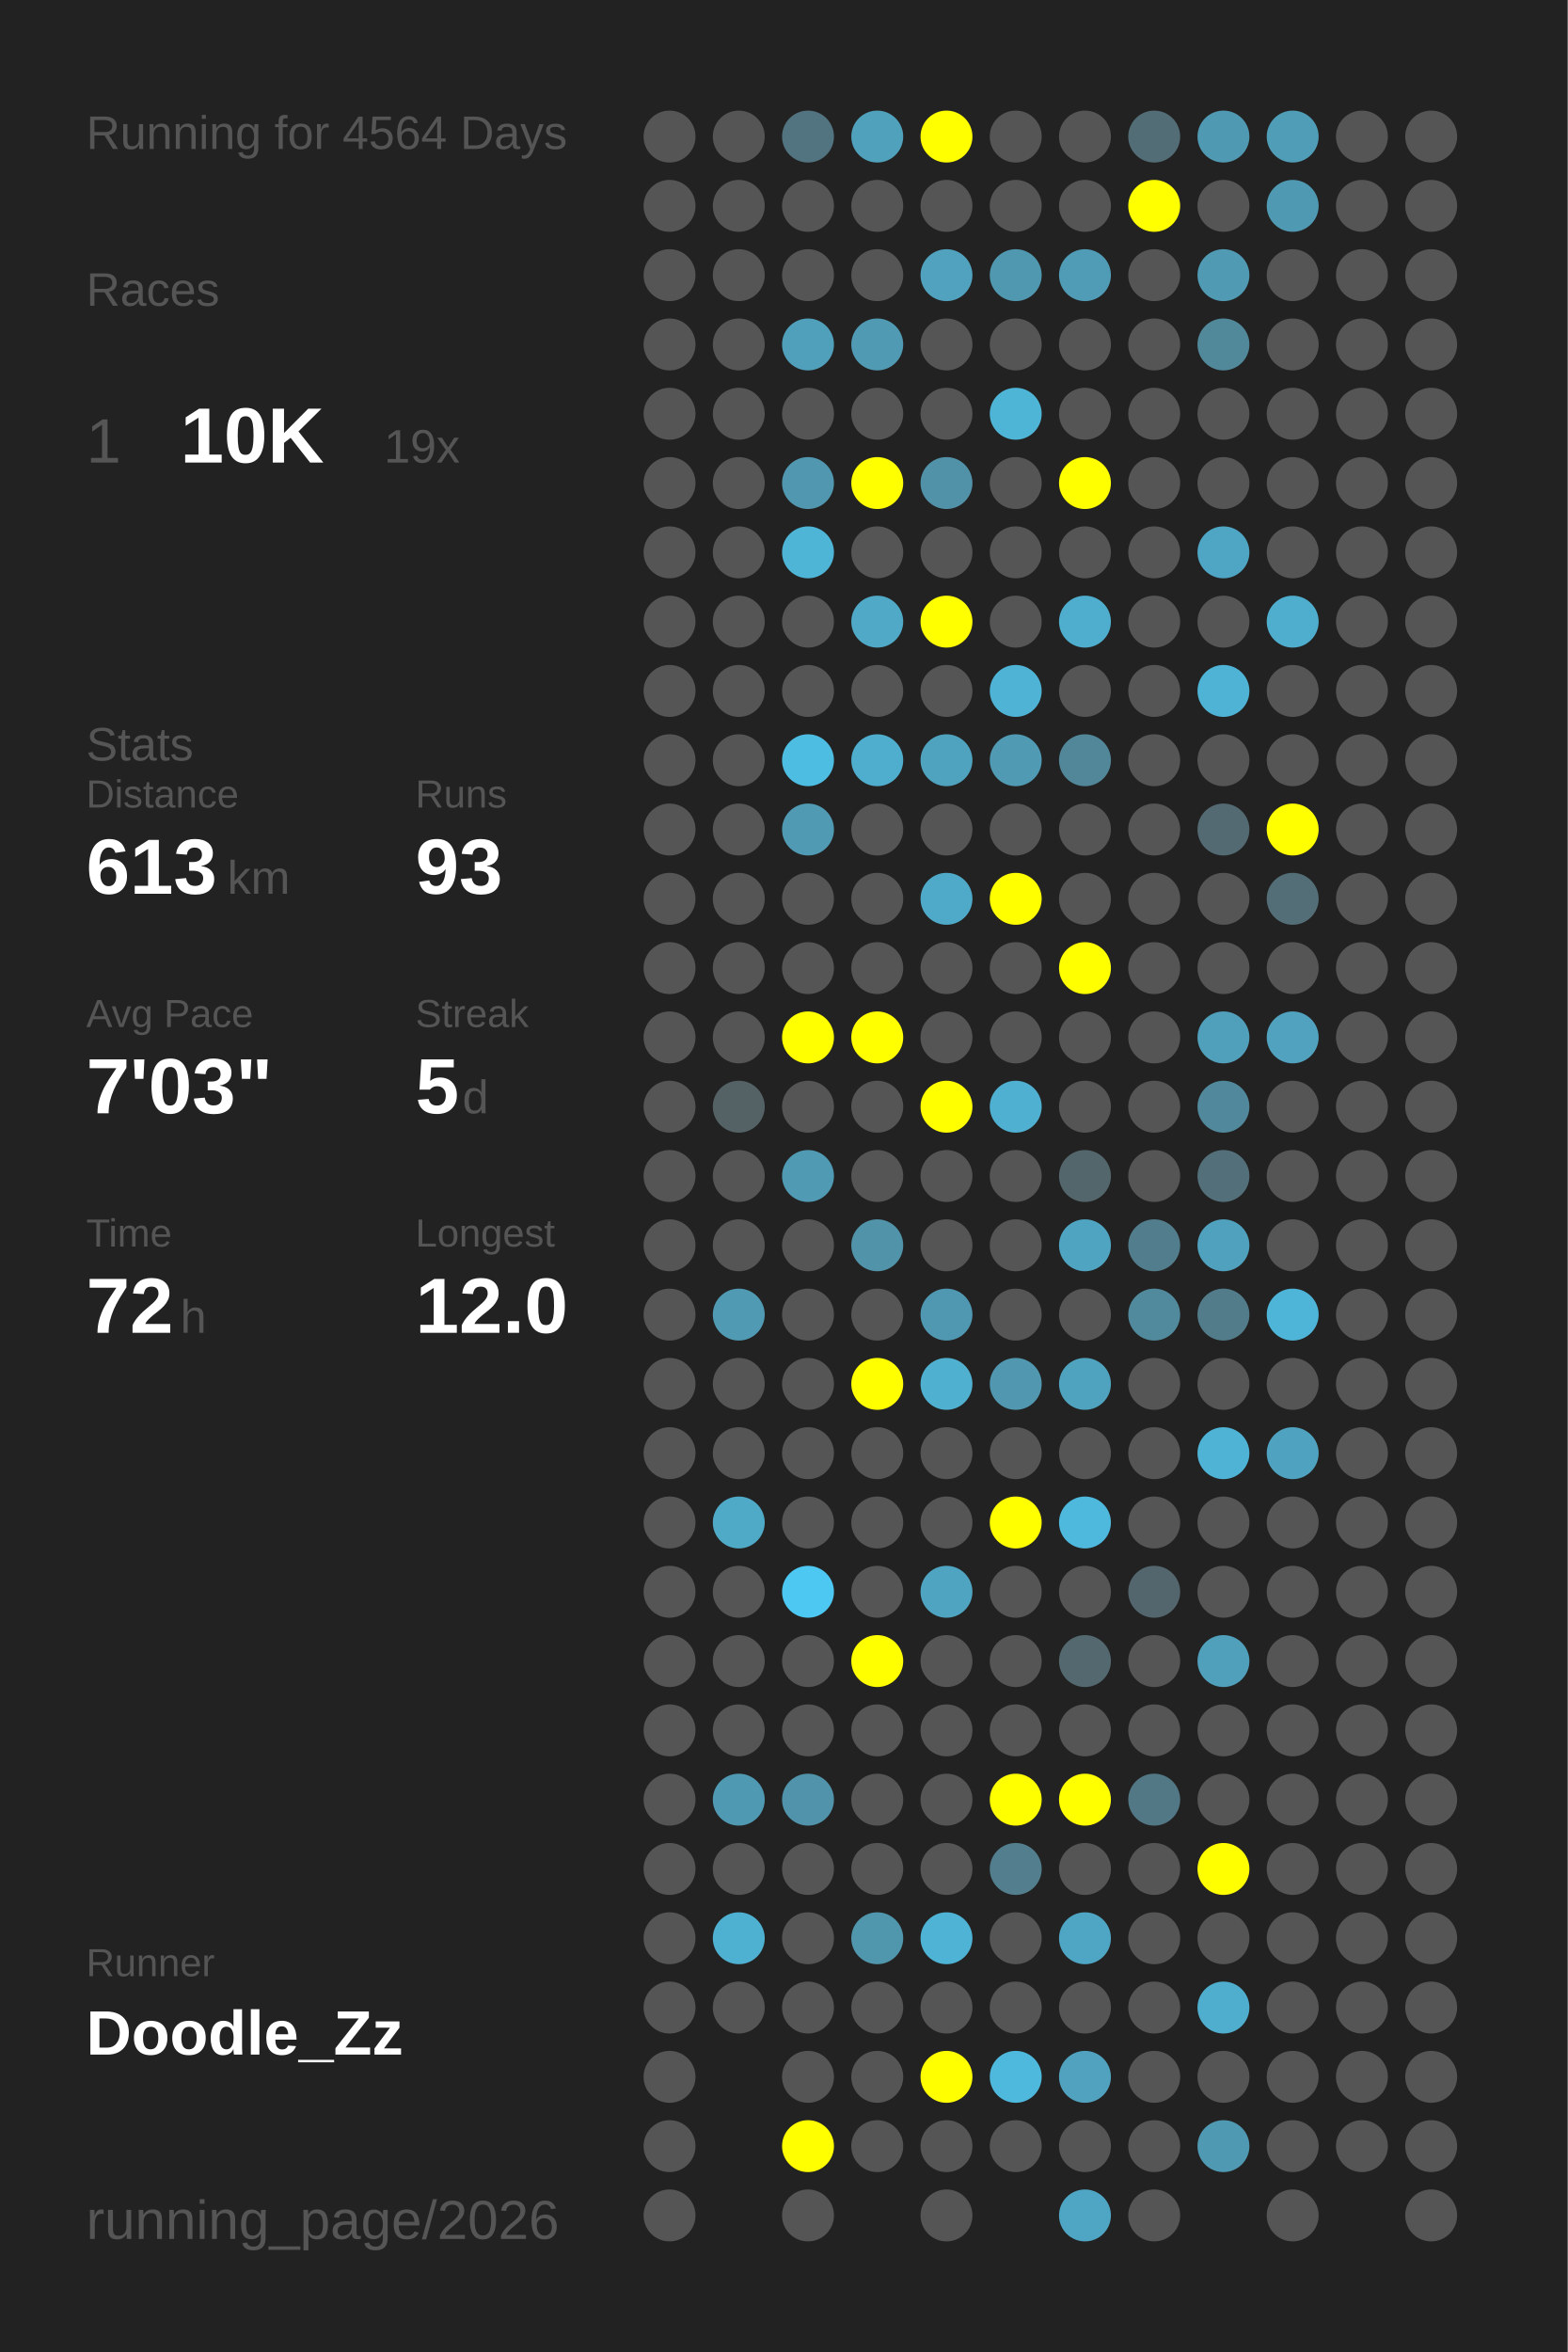
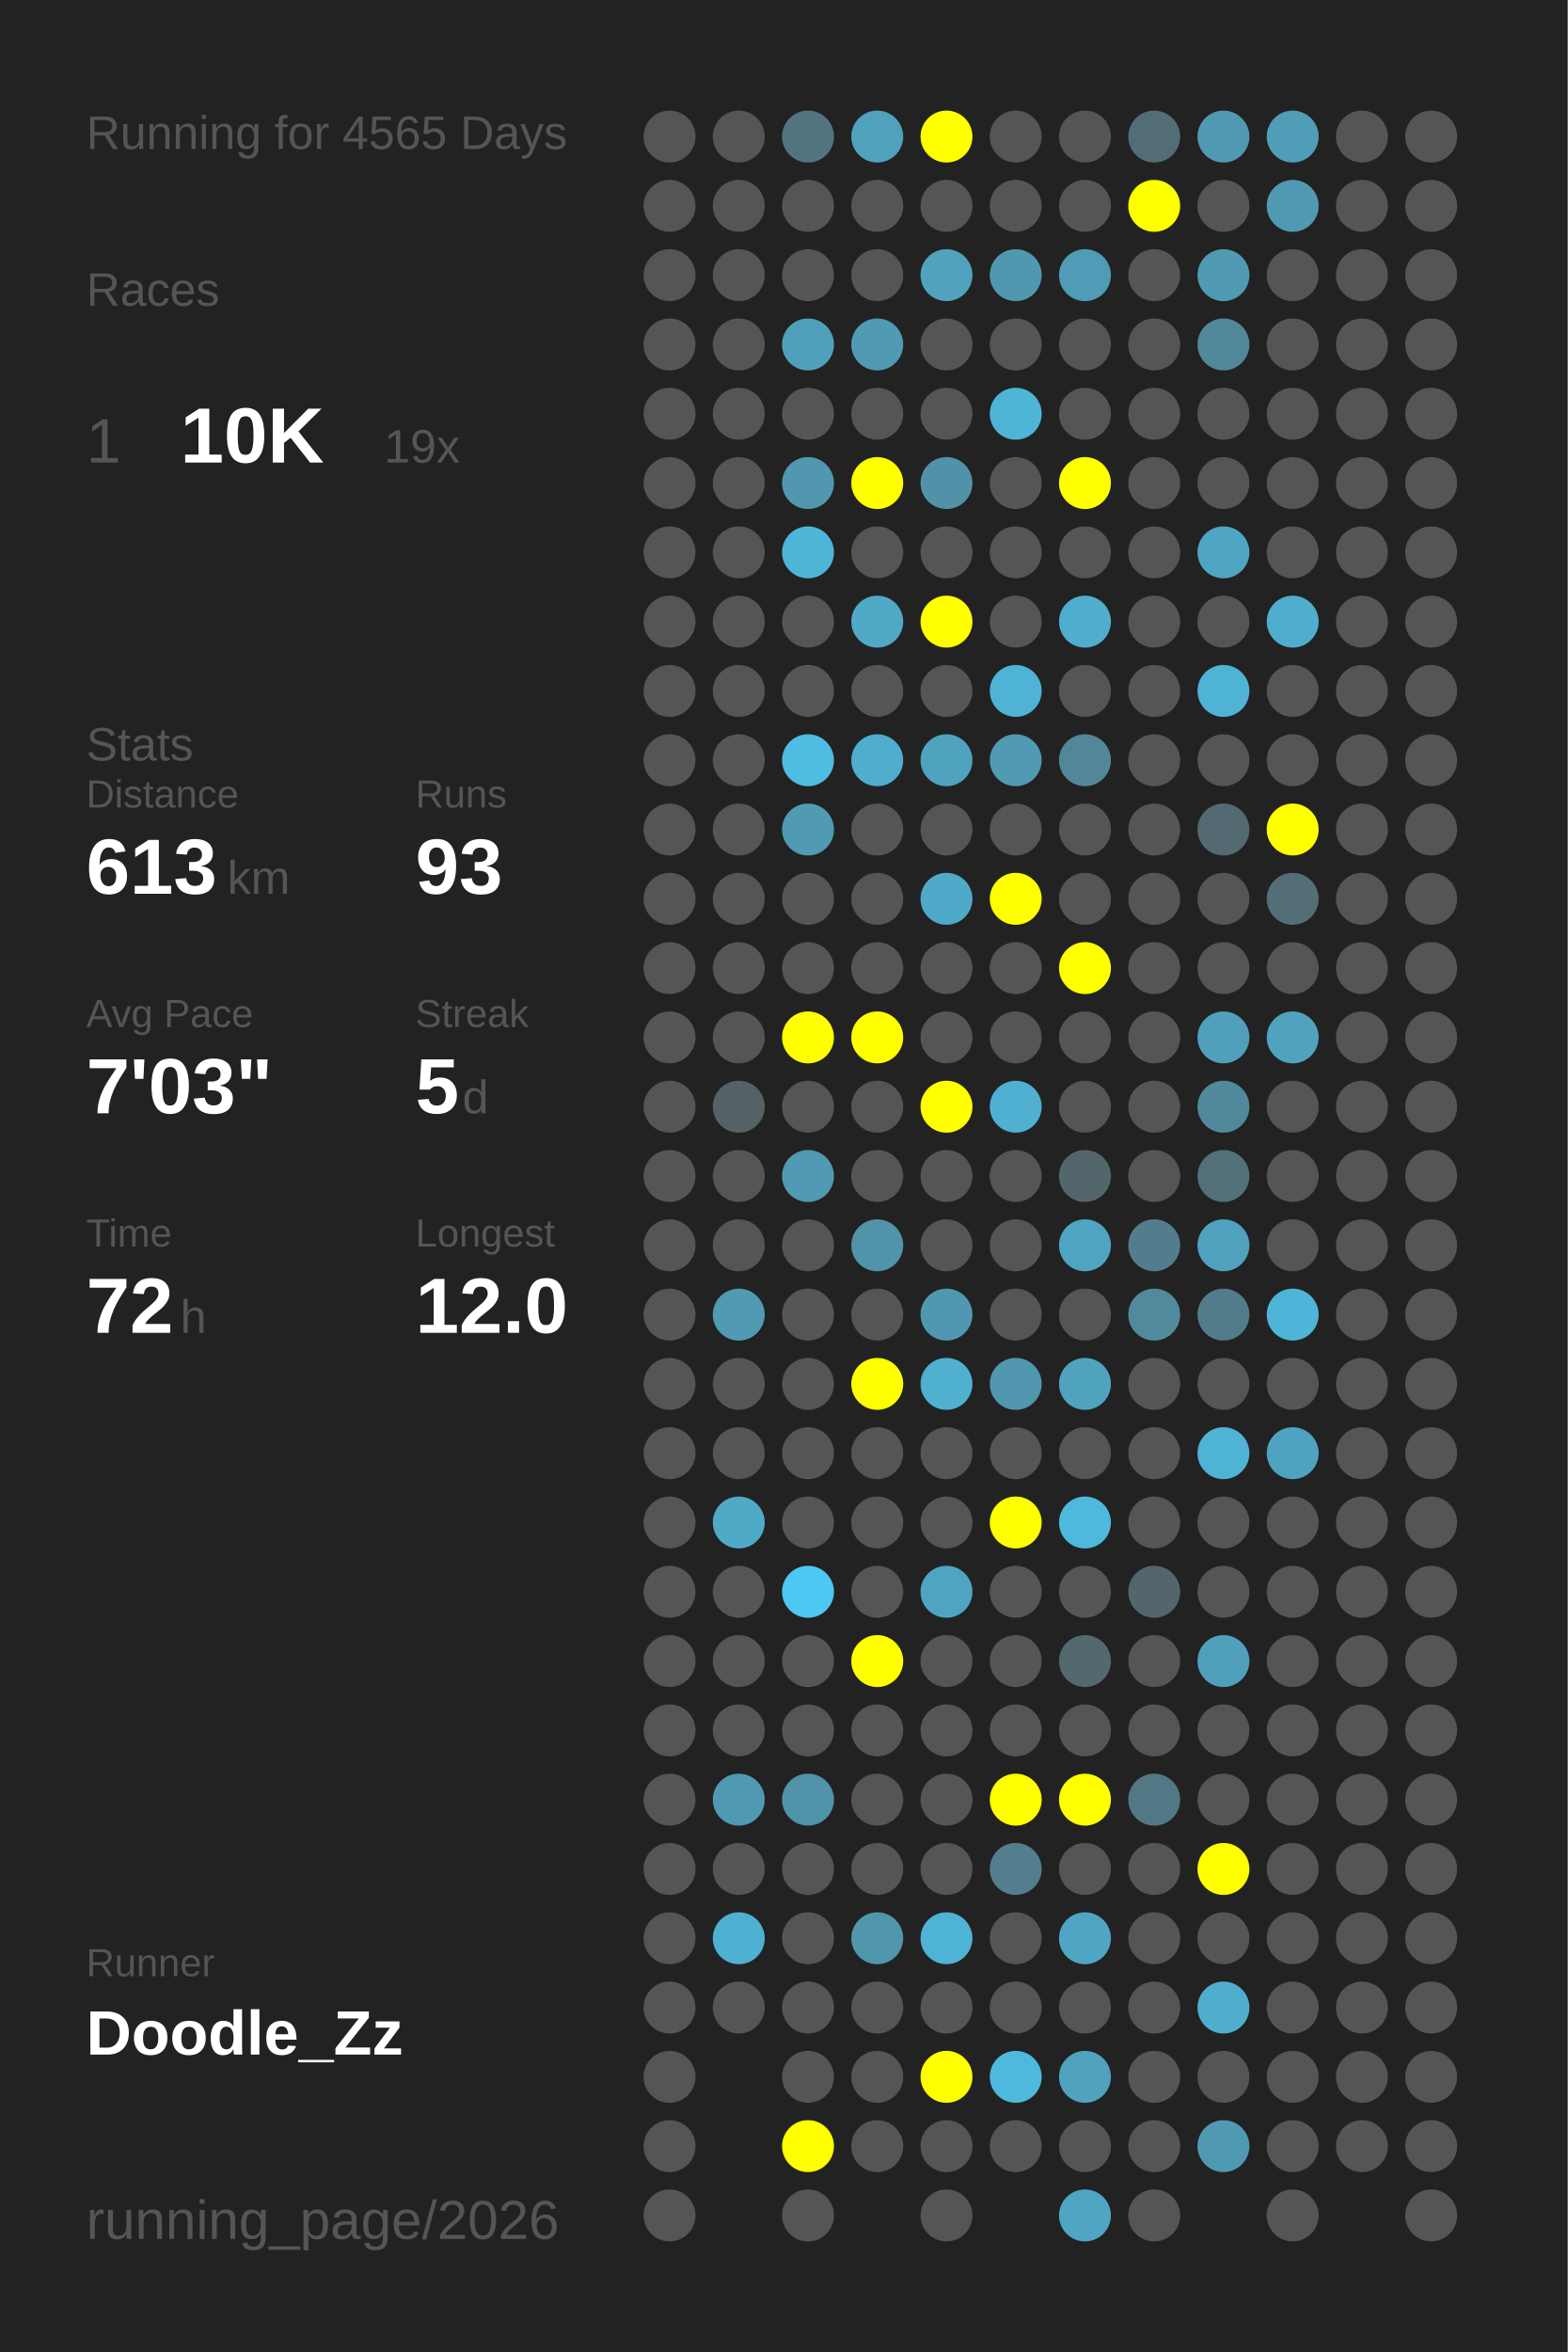
<svg xmlns="http://www.w3.org/2000/svg" baseProfile="full" height="300mm" version="1.1" viewBox="0,0,200,300" width="200mm">
  <defs />
  <rect fill="#222222" height="300" width="200" x="0" y="0" />
-   <text fill="#555555" style="font-size:6px; font-family:Arial;" x="11" y="19">Running for 4564 Days</text>
+   <text fill="#555555" style="font-size:6px; font-family:Arial;" x="11" y="19">Running for 4565 Days</text>
  <text fill="#555555" style="font-size:6px; font-family:Arial;" x="11" y="39">Races</text>
  <text fill="#555555" style="font-size:8px; font-family:Arial;" x="11" y="59">1</text>
  <text fill="#FFFFFF" style="font-size:10px; font-family:Arial; font-weight:bold;" x="23" y="59">10K</text>
  <text fill="#555555" style="font-size:6px; font-family:Arial;" x="49" y="59">19x</text>
  <text fill="#555555" style="font-size:6px; font-family:Arial;" x="11" y="97">Stats</text>
  <text fill="#555555" style="font-size:5px; font-family:Arial;" x="11" y="103">Distance</text>
  <text fill="#FFFFFF" style="font-size:10px; font-family:Arial; font-weight:bold;" x="11" y="114">613</text>
  <text fill="#555555" style="font-size:6px; font-family:Arial;" x="29" y="114">km</text>
  <text fill="#555555" style="font-size:5px; font-family:Arial;" x="53" y="103">Runs</text>
  <text fill="#FFFFFF" style="font-size:10px; font-family:Arial; font-weight:bold;" x="53" y="114">93</text>
  <text fill="#555555" style="font-size:5px; font-family:Arial;" x="11" y="131">Avg Pace</text>
  <text fill="#FFFFFF" style="font-size:10px; font-family:Arial; font-weight:bold;" x="11" y="142">7'03"</text>
  <text fill="#555555" style="font-size:5px; font-family:Arial;" x="53" y="131">Streak</text>
  <text fill="#FFFFFF" style="font-size:10px; font-family:Arial; font-weight:bold;" x="53" y="142">5</text>
  <text fill="#555555" style="font-size:6px; font-family:Arial;" x="59" y="142">d</text>
  <text fill="#555555" style="font-size:5px; font-family:Arial;" x="11" y="159">Time</text>
  <text fill="#FFFFFF" style="font-size:10px; font-family:Arial; font-weight:bold;" x="11" y="170">72</text>
  <text fill="#555555" style="font-size:6px; font-family:Arial;" x="23" y="170">h</text>
  <text fill="#555555" style="font-size:5px; font-family:Arial;" x="53" y="159">Longest</text>
  <text fill="#FFFFFF" style="font-size:10px; font-family:Arial; font-weight:bold;" x="53" y="170">12.0</text>
  <text fill="#555555" style="font-size:5px; font-family:Arial;" x="11" y="252.065">Runner</text>
  <text fill="#FFFFFF" style="font-size:8px; font-family:Arial; font-weight:bold;" x="11" y="262.065">Doodle_Zz</text>
  <text fill="#555555" style="font-size:7px; font-family:Arial;" x="11" y="285.581">running_page/2026</text>
  <circle cx="85.417" cy="17.419" fill="#555555" r="3.312" />
  <circle cx="85.417" cy="26.258" fill="#555555" r="3.312" />
  <circle cx="85.417" cy="35.097" fill="#555555" r="3.312" />
  <circle cx="85.417" cy="43.935" fill="#555555" r="3.312" />
  <circle cx="85.417" cy="52.774" fill="#555555" r="3.312" />
  <circle cx="85.417" cy="61.613" fill="#555555" r="3.312" />
  <circle cx="85.417" cy="70.452" fill="#555555" r="3.312" />
  <circle cx="85.417" cy="79.29" fill="#555555" r="3.312" />
  <circle cx="85.417" cy="88.129" fill="#555555" r="3.312" />
  <circle cx="85.417" cy="96.968" fill="#555555" r="3.312" />
  <circle cx="85.417" cy="105.806" fill="#555555" r="3.312" />
  <circle cx="85.417" cy="114.645" fill="#555555" r="3.312" />
  <circle cx="85.417" cy="123.484" fill="#555555" r="3.312" />
  <circle cx="85.417" cy="132.323" fill="#555555" r="3.312" />
  <circle cx="85.417" cy="141.161" fill="#555555" r="3.312" />
  <circle cx="85.417" cy="150" fill="#555555" r="3.312" />
  <circle cx="85.417" cy="158.839" fill="#555555" r="3.312" />
  <circle cx="85.417" cy="167.677" fill="#555555" r="3.312" />
  <circle cx="85.417" cy="176.516" fill="#555555" r="3.312" />
  <circle cx="85.417" cy="185.355" fill="#555555" r="3.312" />
  <circle cx="85.417" cy="194.194" fill="#555555" r="3.312" />
  <circle cx="85.417" cy="203.032" fill="#555555" r="3.312" />
  <circle cx="85.417" cy="211.871" fill="#555555" r="3.312" />
  <circle cx="85.417" cy="220.71" fill="#555555" r="3.312" />
  <circle cx="85.417" cy="229.548" fill="#555555" r="3.312" />
  <circle cx="85.417" cy="238.387" fill="#555555" r="3.312" />
  <circle cx="85.417" cy="247.226" fill="#555555" r="3.312" />
  <circle cx="85.417" cy="256.065" fill="#555555" r="3.312" />
  <circle cx="85.417" cy="264.903" fill="#555555" r="3.312" />
  <circle cx="85.417" cy="273.742" fill="#555555" r="3.312" />
  <circle cx="85.417" cy="282.581" fill="#555555" r="3.312" />
  <circle cx="94.25" cy="17.419" fill="#555555" r="3.312" />
  <circle cx="94.25" cy="26.258" fill="#555555" r="3.312" />
  <circle cx="94.25" cy="35.097" fill="#555555" r="3.312" />
  <circle cx="94.25" cy="43.935" fill="#555555" r="3.312" />
  <circle cx="94.25" cy="52.774" fill="#555555" r="3.312" />
  <circle cx="94.25" cy="61.613" fill="#555555" r="3.312" />
  <circle cx="94.25" cy="70.452" fill="#555555" r="3.312" />
  <circle cx="94.25" cy="79.29" fill="#555555" r="3.312" />
  <circle cx="94.25" cy="88.129" fill="#555555" r="3.312" />
  <circle cx="94.25" cy="96.968" fill="#555555" r="3.312" />
  <circle cx="94.25" cy="105.806" fill="#555555" r="3.312" />
  <circle cx="94.25" cy="114.645" fill="#555555" r="3.312" />
  <circle cx="94.25" cy="123.484" fill="#555555" r="3.312" />
  <circle cx="94.25" cy="132.323" fill="#555555" r="3.312" />
  <circle cx="94.25" cy="141.161" fill="#546266" r="3.312" />
  <circle cx="94.25" cy="150" fill="#555555" r="3.312" />
  <circle cx="94.25" cy="158.839" fill="#555555" r="3.312" />
  <circle cx="94.25" cy="167.677" fill="#509ab3" r="3.312" />
  <circle cx="94.25" cy="176.516" fill="#555555" r="3.312" />
  <circle cx="94.25" cy="185.355" fill="#555555" r="3.312" />
  <circle cx="94.25" cy="194.194" fill="#4faac8" r="3.312" />
  <circle cx="94.25" cy="203.032" fill="#555555" r="3.312" />
  <circle cx="94.25" cy="211.871" fill="#555555" r="3.312" />
  <circle cx="94.25" cy="220.71" fill="#555555" r="3.312" />
  <circle cx="94.25" cy="229.548" fill="#5099b2" r="3.312" />
  <circle cx="94.25" cy="238.387" fill="#555555" r="3.312" />
  <circle cx="94.25" cy="247.226" fill="#4fb1d2" r="3.312" />
  <circle cx="94.25" cy="256.065" fill="#555555" r="3.312" />
  <circle cx="103.083" cy="17.419" fill="#527480" r="3.312" />
  <circle cx="103.083" cy="26.258" fill="#555555" r="3.312" />
  <circle cx="103.083" cy="35.097" fill="#555555" r="3.312" />
  <circle cx="103.083" cy="43.935" fill="#50a0bb" r="3.312" />
  <circle cx="103.083" cy="52.774" fill="#555555" r="3.312" />
  <circle cx="103.083" cy="61.613" fill="#5097af" r="3.312" />
  <circle cx="103.083" cy="70.452" fill="#4eb5d7" r="3.312" />
  <circle cx="103.083" cy="79.29" fill="#555555" r="3.312" />
  <circle cx="103.083" cy="88.129" fill="#555555" r="3.312" />
  <circle cx="103.083" cy="96.968" fill="#4ebde2" r="3.312" />
  <circle cx="103.083" cy="105.806" fill="#509ab3" r="3.312" />
  <circle cx="103.083" cy="114.645" fill="#555555" r="3.312" />
  <circle cx="103.083" cy="123.484" fill="#555555" r="3.312" />
  <circle cx="103.083" cy="132.323" fill="#FFFF00" r="3.312" />
  <circle cx="103.083" cy="141.161" fill="#555555" r="3.312" />
  <circle cx="103.083" cy="150" fill="#509ab3" r="3.312" />
  <circle cx="103.083" cy="158.839" fill="#555555" r="3.312" />
  <circle cx="103.083" cy="167.677" fill="#555555" r="3.312" />
  <circle cx="103.083" cy="176.516" fill="#555555" r="3.312" />
  <circle cx="103.083" cy="185.355" fill="#555555" r="3.312" />
  <circle cx="103.083" cy="194.194" fill="#555555" r="3.312" />
  <circle cx="103.083" cy="203.032" fill="#4dc8f2" r="3.312" />
  <circle cx="103.083" cy="211.871" fill="#555555" r="3.312" />
  <circle cx="103.083" cy="220.71" fill="#555555" r="3.312" />
  <circle cx="103.083" cy="229.548" fill="#5093aa" r="3.312" />
  <circle cx="103.083" cy="238.387" fill="#555555" r="3.312" />
  <circle cx="103.083" cy="247.226" fill="#555555" r="3.312" />
  <circle cx="103.083" cy="256.065" fill="#555555" r="3.312" />
  <circle cx="103.083" cy="264.903" fill="#555555" r="3.312" />
  <circle cx="103.083" cy="273.742" fill="#FFFF00" r="3.312" />
  <circle cx="103.083" cy="282.581" fill="#555555" r="3.312" />
  <circle cx="111.917" cy="17.419" fill="#50a1bc" r="3.312" />
  <circle cx="111.917" cy="26.258" fill="#555555" r="3.312" />
  <circle cx="111.917" cy="35.097" fill="#555555" r="3.312" />
  <circle cx="111.917" cy="43.935" fill="#509ab3" r="3.312" />
  <circle cx="111.917" cy="52.774" fill="#555555" r="3.312" />
  <circle cx="111.917" cy="61.613" fill="#FFFF00" r="3.312" />
  <circle cx="111.917" cy="70.452" fill="#555555" r="3.312" />
  <circle cx="111.917" cy="79.29" fill="#4fa9c7" r="3.312" />
  <circle cx="111.917" cy="88.129" fill="#555555" r="3.312" />
  <circle cx="111.917" cy="96.968" fill="#4fadcd" r="3.312" />
  <circle cx="111.917" cy="105.806" fill="#555555" r="3.312" />
  <circle cx="111.917" cy="114.645" fill="#555555" r="3.312" />
  <circle cx="111.917" cy="123.484" fill="#555555" r="3.312" />
  <circle cx="111.917" cy="132.323" fill="#FFFF00" r="3.312" />
  <circle cx="111.917" cy="141.161" fill="#555555" r="3.312" />
  <circle cx="111.917" cy="150" fill="#555555" r="3.312" />
  <circle cx="111.917" cy="158.839" fill="#5193a9" r="3.312" />
  <circle cx="111.917" cy="167.677" fill="#555555" r="3.312" />
  <circle cx="111.917" cy="176.516" fill="#FFFF00" r="3.312" />
  <circle cx="111.917" cy="185.355" fill="#555555" r="3.312" />
  <circle cx="111.917" cy="194.194" fill="#555555" r="3.312" />
  <circle cx="111.917" cy="203.032" fill="#555555" r="3.312" />
  <circle cx="111.917" cy="211.871" fill="#FFFF00" r="3.312" />
  <circle cx="111.917" cy="220.71" fill="#555555" r="3.312" />
  <circle cx="111.917" cy="229.548" fill="#555555" r="3.312" />
  <circle cx="111.917" cy="238.387" fill="#555555" r="3.312" />
  <circle cx="111.917" cy="247.226" fill="#5096ad" r="3.312" />
  <circle cx="111.917" cy="256.065" fill="#555555" r="3.312" />
  <circle cx="111.917" cy="264.903" fill="#555555" r="3.312" />
  <circle cx="111.917" cy="273.742" fill="#555555" r="3.312" />
  <circle cx="120.75" cy="17.419" fill="#FFFF00" r="3.312" />
  <circle cx="120.75" cy="26.258" fill="#555555" r="3.312" />
  <circle cx="120.75" cy="35.097" fill="#50a2be" r="3.312" />
  <circle cx="120.75" cy="43.935" fill="#555555" r="3.312" />
  <circle cx="120.75" cy="52.774" fill="#555555" r="3.312" />
  <circle cx="120.75" cy="61.613" fill="#5192a8" r="3.312" />
  <circle cx="120.75" cy="70.452" fill="#555555" r="3.312" />
  <circle cx="120.75" cy="79.29" fill="#FFFF00" r="3.312" />
  <circle cx="120.75" cy="88.129" fill="#555555" r="3.312" />
  <circle cx="120.75" cy="96.968" fill="#4fa3bf" r="3.312" />
  <circle cx="120.75" cy="105.806" fill="#555555" r="3.312" />
  <circle cx="120.75" cy="114.645" fill="#4faac9" r="3.312" />
  <circle cx="120.75" cy="123.484" fill="#555555" r="3.312" />
  <circle cx="120.75" cy="132.323" fill="#555555" r="3.312" />
  <circle cx="120.75" cy="141.161" fill="#FFFF00" r="3.312" />
  <circle cx="120.75" cy="150" fill="#555555" r="3.312" />
  <circle cx="120.75" cy="158.839" fill="#555555" r="3.312" />
  <circle cx="120.75" cy="167.677" fill="#5098b1" r="3.312" />
  <circle cx="120.75" cy="176.516" fill="#4fb0d0" r="3.312" />
  <circle cx="120.75" cy="185.355" fill="#555555" r="3.312" />
  <circle cx="120.75" cy="194.194" fill="#555555" r="3.312" />
  <circle cx="120.75" cy="203.032" fill="#4fa5c1" r="3.312" />
  <circle cx="120.75" cy="211.871" fill="#555555" r="3.312" />
  <circle cx="120.75" cy="220.71" fill="#555555" r="3.312" />
  <circle cx="120.75" cy="229.548" fill="#555555" r="3.312" />
  <circle cx="120.75" cy="238.387" fill="#555555" r="3.312" />
  <circle cx="120.75" cy="247.226" fill="#4eb3d4" r="3.312" />
  <circle cx="120.75" cy="256.065" fill="#555555" r="3.312" />
  <circle cx="120.75" cy="264.903" fill="#FFFF00" r="3.312" />
  <circle cx="120.75" cy="273.742" fill="#555555" r="3.312" />
  <circle cx="120.75" cy="282.581" fill="#555555" r="3.312" />
  <circle cx="129.583" cy="17.419" fill="#555555" r="3.312" />
  <circle cx="129.583" cy="26.258" fill="#555555" r="3.312" />
  <circle cx="129.583" cy="35.097" fill="#5098b0" r="3.312" />
  <circle cx="129.583" cy="43.935" fill="#555555" r="3.312" />
  <circle cx="129.583" cy="52.774" fill="#4eb5d7" r="3.312" />
  <circle cx="129.583" cy="61.613" fill="#555555" r="3.312" />
  <circle cx="129.583" cy="70.452" fill="#555555" r="3.312" />
  <circle cx="129.583" cy="79.29" fill="#555555" r="3.312" />
  <circle cx="129.583" cy="88.129" fill="#4eb3d5" r="3.312" />
  <circle cx="129.583" cy="96.968" fill="#509ab3" r="3.312" />
  <circle cx="129.583" cy="105.806" fill="#555555" r="3.312" />
  <circle cx="129.583" cy="114.645" fill="#FFFF00" r="3.312" />
  <circle cx="129.583" cy="123.484" fill="#555555" r="3.312" />
  <circle cx="129.583" cy="132.323" fill="#555555" r="3.312" />
  <circle cx="129.583" cy="141.161" fill="#4fb0d1" r="3.312" />
  <circle cx="129.583" cy="150" fill="#555555" r="3.312" />
  <circle cx="129.583" cy="158.839" fill="#555555" r="3.312" />
  <circle cx="129.583" cy="167.677" fill="#555555" r="3.312" />
  <circle cx="129.583" cy="176.516" fill="#5097af" r="3.312" />
  <circle cx="129.583" cy="185.355" fill="#555555" r="3.312" />
  <circle cx="129.583" cy="194.194" fill="#FFFF00" r="3.312" />
  <circle cx="129.583" cy="203.032" fill="#555555" r="3.312" />
  <circle cx="129.583" cy="211.871" fill="#555555" r="3.312" />
  <circle cx="129.583" cy="220.71" fill="#555555" r="3.312" />
  <circle cx="129.583" cy="229.548" fill="#FFFF00" r="3.312" />
  <circle cx="129.583" cy="238.387" fill="#527e8d" r="3.312" />
  <circle cx="129.583" cy="247.226" fill="#555555" r="3.312" />
  <circle cx="129.583" cy="256.065" fill="#555555" r="3.312" />
  <circle cx="129.583" cy="264.903" fill="#4eb9dd" r="3.312" />
  <circle cx="129.583" cy="273.742" fill="#555555" r="3.312" />
  <circle cx="138.417" cy="17.419" fill="#555555" r="3.312" />
  <circle cx="138.417" cy="26.258" fill="#555555" r="3.312" />
  <circle cx="138.417" cy="35.097" fill="#509bb5" r="3.312" />
  <circle cx="138.417" cy="43.935" fill="#555555" r="3.312" />
  <circle cx="138.417" cy="52.774" fill="#555555" r="3.312" />
  <circle cx="138.417" cy="61.613" fill="#FFFF00" r="3.312" />
  <circle cx="138.417" cy="70.452" fill="#555555" r="3.312" />
  <circle cx="138.417" cy="79.29" fill="#4faece" r="3.312" />
  <circle cx="138.417" cy="88.129" fill="#555555" r="3.312" />
  <circle cx="138.417" cy="96.968" fill="#518799" r="3.312" />
  <circle cx="138.417" cy="105.806" fill="#555555" r="3.312" />
  <circle cx="138.417" cy="114.645" fill="#555555" r="3.312" />
  <circle cx="138.417" cy="123.484" fill="#FFFF00" r="3.312" />
  <circle cx="138.417" cy="132.323" fill="#555555" r="3.312" />
  <circle cx="138.417" cy="141.161" fill="#555555" r="3.312" />
  <circle cx="138.417" cy="150" fill="#53666c" r="3.312" />
  <circle cx="138.417" cy="158.839" fill="#4fa5c1" r="3.312" />
  <circle cx="138.417" cy="167.677" fill="#555555" r="3.312" />
  <circle cx="138.417" cy="176.516" fill="#4fa3bf" r="3.312" />
  <circle cx="138.417" cy="185.355" fill="#555555" r="3.312" />
  <circle cx="138.417" cy="194.194" fill="#4eb9dd" r="3.312" />
  <circle cx="138.417" cy="203.032" fill="#555555" r="3.312" />
  <circle cx="138.417" cy="211.871" fill="#53686f" r="3.312" />
  <circle cx="138.417" cy="220.71" fill="#555555" r="3.312" />
  <circle cx="138.417" cy="229.548" fill="#FFFF00" r="3.312" />
  <circle cx="138.417" cy="238.387" fill="#555555" r="3.312" />
  <circle cx="138.417" cy="247.226" fill="#4fa6c4" r="3.312" />
  <circle cx="138.417" cy="256.065" fill="#555555" r="3.312" />
  <circle cx="138.417" cy="264.903" fill="#50a2be" r="3.312" />
  <circle cx="138.417" cy="273.742" fill="#555555" r="3.312" />
  <circle cx="138.417" cy="282.581" fill="#4fa6c4" r="3.312" />
  <circle cx="147.25" cy="17.419" fill="#536d76" r="3.312" />
  <circle cx="147.25" cy="26.258" fill="#FFFF00" r="3.312" />
  <circle cx="147.25" cy="35.097" fill="#555555" r="3.312" />
  <circle cx="147.25" cy="43.935" fill="#555555" r="3.312" />
  <circle cx="147.25" cy="52.774" fill="#555555" r="3.312" />
  <circle cx="147.25" cy="61.613" fill="#555555" r="3.312" />
  <circle cx="147.25" cy="70.452" fill="#555555" r="3.312" />
  <circle cx="147.25" cy="79.29" fill="#555555" r="3.312" />
  <circle cx="147.25" cy="88.129" fill="#555555" r="3.312" />
  <circle cx="147.25" cy="96.968" fill="#555555" r="3.312" />
  <circle cx="147.25" cy="105.806" fill="#555555" r="3.312" />
  <circle cx="147.25" cy="114.645" fill="#555555" r="3.312" />
  <circle cx="147.25" cy="123.484" fill="#555555" r="3.312" />
  <circle cx="147.25" cy="132.323" fill="#555555" r="3.312" />
  <circle cx="147.25" cy="141.161" fill="#555555" r="3.312" />
  <circle cx="147.25" cy="150" fill="#555555" r="3.312" />
  <circle cx="147.25" cy="158.839" fill="#527d8c" r="3.312" />
  <circle cx="147.25" cy="167.677" fill="#518a9d" r="3.312" />
  <circle cx="147.25" cy="176.516" fill="#555555" r="3.312" />
  <circle cx="147.25" cy="185.355" fill="#555555" r="3.312" />
  <circle cx="147.25" cy="194.194" fill="#555555" r="3.312" />
  <circle cx="147.25" cy="203.032" fill="#53666d" r="3.312" />
  <circle cx="147.25" cy="211.871" fill="#555555" r="3.312" />
  <circle cx="147.25" cy="220.71" fill="#555555" r="3.312" />
  <circle cx="147.25" cy="229.548" fill="#527885" r="3.312" />
  <circle cx="147.25" cy="238.387" fill="#555555" r="3.312" />
  <circle cx="147.25" cy="247.226" fill="#555555" r="3.312" />
  <circle cx="147.25" cy="256.065" fill="#555555" r="3.312" />
  <circle cx="147.25" cy="264.903" fill="#555555" r="3.312" />
  <circle cx="147.25" cy="273.742" fill="#555555" r="3.312" />
  <circle cx="147.25" cy="282.581" fill="#555555" r="3.312" />
  <circle cx="156.083" cy="17.419" fill="#5099b2" r="3.312" />
  <circle cx="156.083" cy="26.258" fill="#555555" r="3.312" />
  <circle cx="156.083" cy="35.097" fill="#509ab3" r="3.312" />
  <circle cx="156.083" cy="43.935" fill="#51899b" r="3.312" />
  <circle cx="156.083" cy="52.774" fill="#555555" r="3.312" />
  <circle cx="156.083" cy="61.613" fill="#555555" r="3.312" />
  <circle cx="156.083" cy="70.452" fill="#4fa6c4" r="3.312" />
  <circle cx="156.083" cy="79.29" fill="#555555" r="3.312" />
  <circle cx="156.083" cy="88.129" fill="#4eb3d5" r="3.312" />
  <circle cx="156.083" cy="96.968" fill="#555555" r="3.312" />
  <circle cx="156.083" cy="105.806" fill="#536a72" r="3.312" />
  <circle cx="156.083" cy="114.645" fill="#555555" r="3.312" />
  <circle cx="156.083" cy="123.484" fill="#555555" r="3.312" />
  <circle cx="156.083" cy="132.323" fill="#50a0bb" r="3.312" />
  <circle cx="156.083" cy="141.161" fill="#51889b" r="3.312" />
  <circle cx="156.083" cy="150" fill="#53707a" r="3.312" />
  <circle cx="156.083" cy="158.839" fill="#50a1bd" r="3.312" />
  <circle cx="156.083" cy="167.677" fill="#527c8a" r="3.312" />
  <circle cx="156.083" cy="176.516" fill="#555555" r="3.312" />
  <circle cx="156.083" cy="185.355" fill="#4eb3d5" r="3.312" />
  <circle cx="156.083" cy="194.194" fill="#555555" r="3.312" />
  <circle cx="156.083" cy="203.032" fill="#555555" r="3.312" />
  <circle cx="156.083" cy="211.871" fill="#50a0bc" r="3.312" />
  <circle cx="156.083" cy="220.71" fill="#555555" r="3.312" />
  <circle cx="156.083" cy="229.548" fill="#555555" r="3.312" />
  <circle cx="156.083" cy="238.387" fill="#FFFF00" r="3.312" />
  <circle cx="156.083" cy="247.226" fill="#555555" r="3.312" />
  <circle cx="156.083" cy="256.065" fill="#4faece" r="3.312" />
  <circle cx="156.083" cy="264.903" fill="#555555" r="3.312" />
  <circle cx="156.083" cy="273.742" fill="#5099b2" r="3.312" />
  <circle cx="164.917" cy="17.419" fill="#509db7" r="3.312" />
  <circle cx="164.917" cy="26.258" fill="#5099b2" r="3.312" />
  <circle cx="164.917" cy="35.097" fill="#555555" r="3.312" />
  <circle cx="164.917" cy="43.935" fill="#555555" r="3.312" />
  <circle cx="164.917" cy="52.774" fill="#555555" r="3.312" />
  <circle cx="164.917" cy="61.613" fill="#555555" r="3.312" />
  <circle cx="164.917" cy="70.452" fill="#555555" r="3.312" />
  <circle cx="164.917" cy="79.29" fill="#4faece" r="3.312" />
  <circle cx="164.917" cy="88.129" fill="#555555" r="3.312" />
  <circle cx="164.917" cy="96.968" fill="#555555" r="3.312" />
  <circle cx="164.917" cy="105.806" fill="#FFFF00" r="3.312" />
  <circle cx="164.917" cy="114.645" fill="#536e77" r="3.312" />
  <circle cx="164.917" cy="123.484" fill="#555555" r="3.312" />
  <circle cx="164.917" cy="132.323" fill="#50a2be" r="3.312" />
  <circle cx="164.917" cy="141.161" fill="#555555" r="3.312" />
  <circle cx="164.917" cy="150" fill="#555555" r="3.312" />
  <circle cx="164.917" cy="158.839" fill="#555555" r="3.312" />
  <circle cx="164.917" cy="167.677" fill="#4eb5d8" r="3.312" />
  <circle cx="164.917" cy="176.516" fill="#555555" r="3.312" />
  <circle cx="164.917" cy="185.355" fill="#4fa3c0" r="3.312" />
  <circle cx="164.917" cy="194.194" fill="#555555" r="3.312" />
  <circle cx="164.917" cy="203.032" fill="#555555" r="3.312" />
  <circle cx="164.917" cy="211.871" fill="#555555" r="3.312" />
  <circle cx="164.917" cy="220.71" fill="#555555" r="3.312" />
  <circle cx="164.917" cy="229.548" fill="#555555" r="3.312" />
  <circle cx="164.917" cy="238.387" fill="#555555" r="3.312" />
  <circle cx="164.917" cy="247.226" fill="#555555" r="3.312" />
  <circle cx="164.917" cy="256.065" fill="#555555" r="3.312" />
  <circle cx="164.917" cy="264.903" fill="#555555" r="3.312" />
  <circle cx="164.917" cy="273.742" fill="#555555" r="3.312" />
  <circle cx="164.917" cy="282.581" fill="#555555" r="3.312" />
  <circle cx="173.75" cy="17.419" fill="#555555" r="3.312" />
  <circle cx="173.75" cy="26.258" fill="#555555" r="3.312" />
  <circle cx="173.75" cy="35.097" fill="#555555" r="3.312" />
  <circle cx="173.75" cy="43.935" fill="#555555" r="3.312" />
  <circle cx="173.75" cy="52.774" fill="#555555" r="3.312" />
  <circle cx="173.75" cy="61.613" fill="#555555" r="3.312" />
  <circle cx="173.75" cy="70.452" fill="#555555" r="3.312" />
  <circle cx="173.75" cy="79.29" fill="#555555" r="3.312" />
  <circle cx="173.75" cy="88.129" fill="#555555" r="3.312" />
  <circle cx="173.75" cy="96.968" fill="#555555" r="3.312" />
  <circle cx="173.75" cy="105.806" fill="#555555" r="3.312" />
  <circle cx="173.75" cy="114.645" fill="#555555" r="3.312" />
  <circle cx="173.75" cy="123.484" fill="#555555" r="3.312" />
  <circle cx="173.75" cy="132.323" fill="#555555" r="3.312" />
  <circle cx="173.75" cy="141.161" fill="#555555" r="3.312" />
  <circle cx="173.75" cy="150" fill="#555555" r="3.312" />
  <circle cx="173.75" cy="158.839" fill="#555555" r="3.312" />
  <circle cx="173.75" cy="167.677" fill="#555555" r="3.312" />
  <circle cx="173.75" cy="176.516" fill="#555555" r="3.312" />
  <circle cx="173.75" cy="185.355" fill="#555555" r="3.312" />
  <circle cx="173.75" cy="194.194" fill="#555555" r="3.312" />
  <circle cx="173.75" cy="203.032" fill="#555555" r="3.312" />
  <circle cx="173.75" cy="211.871" fill="#555555" r="3.312" />
  <circle cx="173.75" cy="220.71" fill="#555555" r="3.312" />
  <circle cx="173.75" cy="229.548" fill="#555555" r="3.312" />
  <circle cx="173.75" cy="238.387" fill="#555555" r="3.312" />
  <circle cx="173.75" cy="247.226" fill="#555555" r="3.312" />
  <circle cx="173.75" cy="256.065" fill="#555555" r="3.312" />
  <circle cx="173.75" cy="264.903" fill="#555555" r="3.312" />
  <circle cx="173.75" cy="273.742" fill="#555555" r="3.312" />
  <circle cx="182.583" cy="17.419" fill="#555555" r="3.312" />
  <circle cx="182.583" cy="26.258" fill="#555555" r="3.312" />
  <circle cx="182.583" cy="35.097" fill="#555555" r="3.312" />
  <circle cx="182.583" cy="43.935" fill="#555555" r="3.312" />
  <circle cx="182.583" cy="52.774" fill="#555555" r="3.312" />
  <circle cx="182.583" cy="61.613" fill="#555555" r="3.312" />
  <circle cx="182.583" cy="70.452" fill="#555555" r="3.312" />
  <circle cx="182.583" cy="79.29" fill="#555555" r="3.312" />
  <circle cx="182.583" cy="88.129" fill="#555555" r="3.312" />
  <circle cx="182.583" cy="96.968" fill="#555555" r="3.312" />
  <circle cx="182.583" cy="105.806" fill="#555555" r="3.312" />
  <circle cx="182.583" cy="114.645" fill="#555555" r="3.312" />
  <circle cx="182.583" cy="123.484" fill="#555555" r="3.312" />
  <circle cx="182.583" cy="132.323" fill="#555555" r="3.312" />
  <circle cx="182.583" cy="141.161" fill="#555555" r="3.312" />
  <circle cx="182.583" cy="150" fill="#555555" r="3.312" />
  <circle cx="182.583" cy="158.839" fill="#555555" r="3.312" />
  <circle cx="182.583" cy="167.677" fill="#555555" r="3.312" />
  <circle cx="182.583" cy="176.516" fill="#555555" r="3.312" />
  <circle cx="182.583" cy="185.355" fill="#555555" r="3.312" />
  <circle cx="182.583" cy="194.194" fill="#555555" r="3.312" />
  <circle cx="182.583" cy="203.032" fill="#555555" r="3.312" />
  <circle cx="182.583" cy="211.871" fill="#555555" r="3.312" />
  <circle cx="182.583" cy="220.71" fill="#555555" r="3.312" />
  <circle cx="182.583" cy="229.548" fill="#555555" r="3.312" />
  <circle cx="182.583" cy="238.387" fill="#555555" r="3.312" />
  <circle cx="182.583" cy="247.226" fill="#555555" r="3.312" />
  <circle cx="182.583" cy="256.065" fill="#555555" r="3.312" />
  <circle cx="182.583" cy="264.903" fill="#555555" r="3.312" />
  <circle cx="182.583" cy="273.742" fill="#555555" r="3.312" />
  <circle cx="182.583" cy="282.581" fill="#555555" r="3.312" />
</svg>
